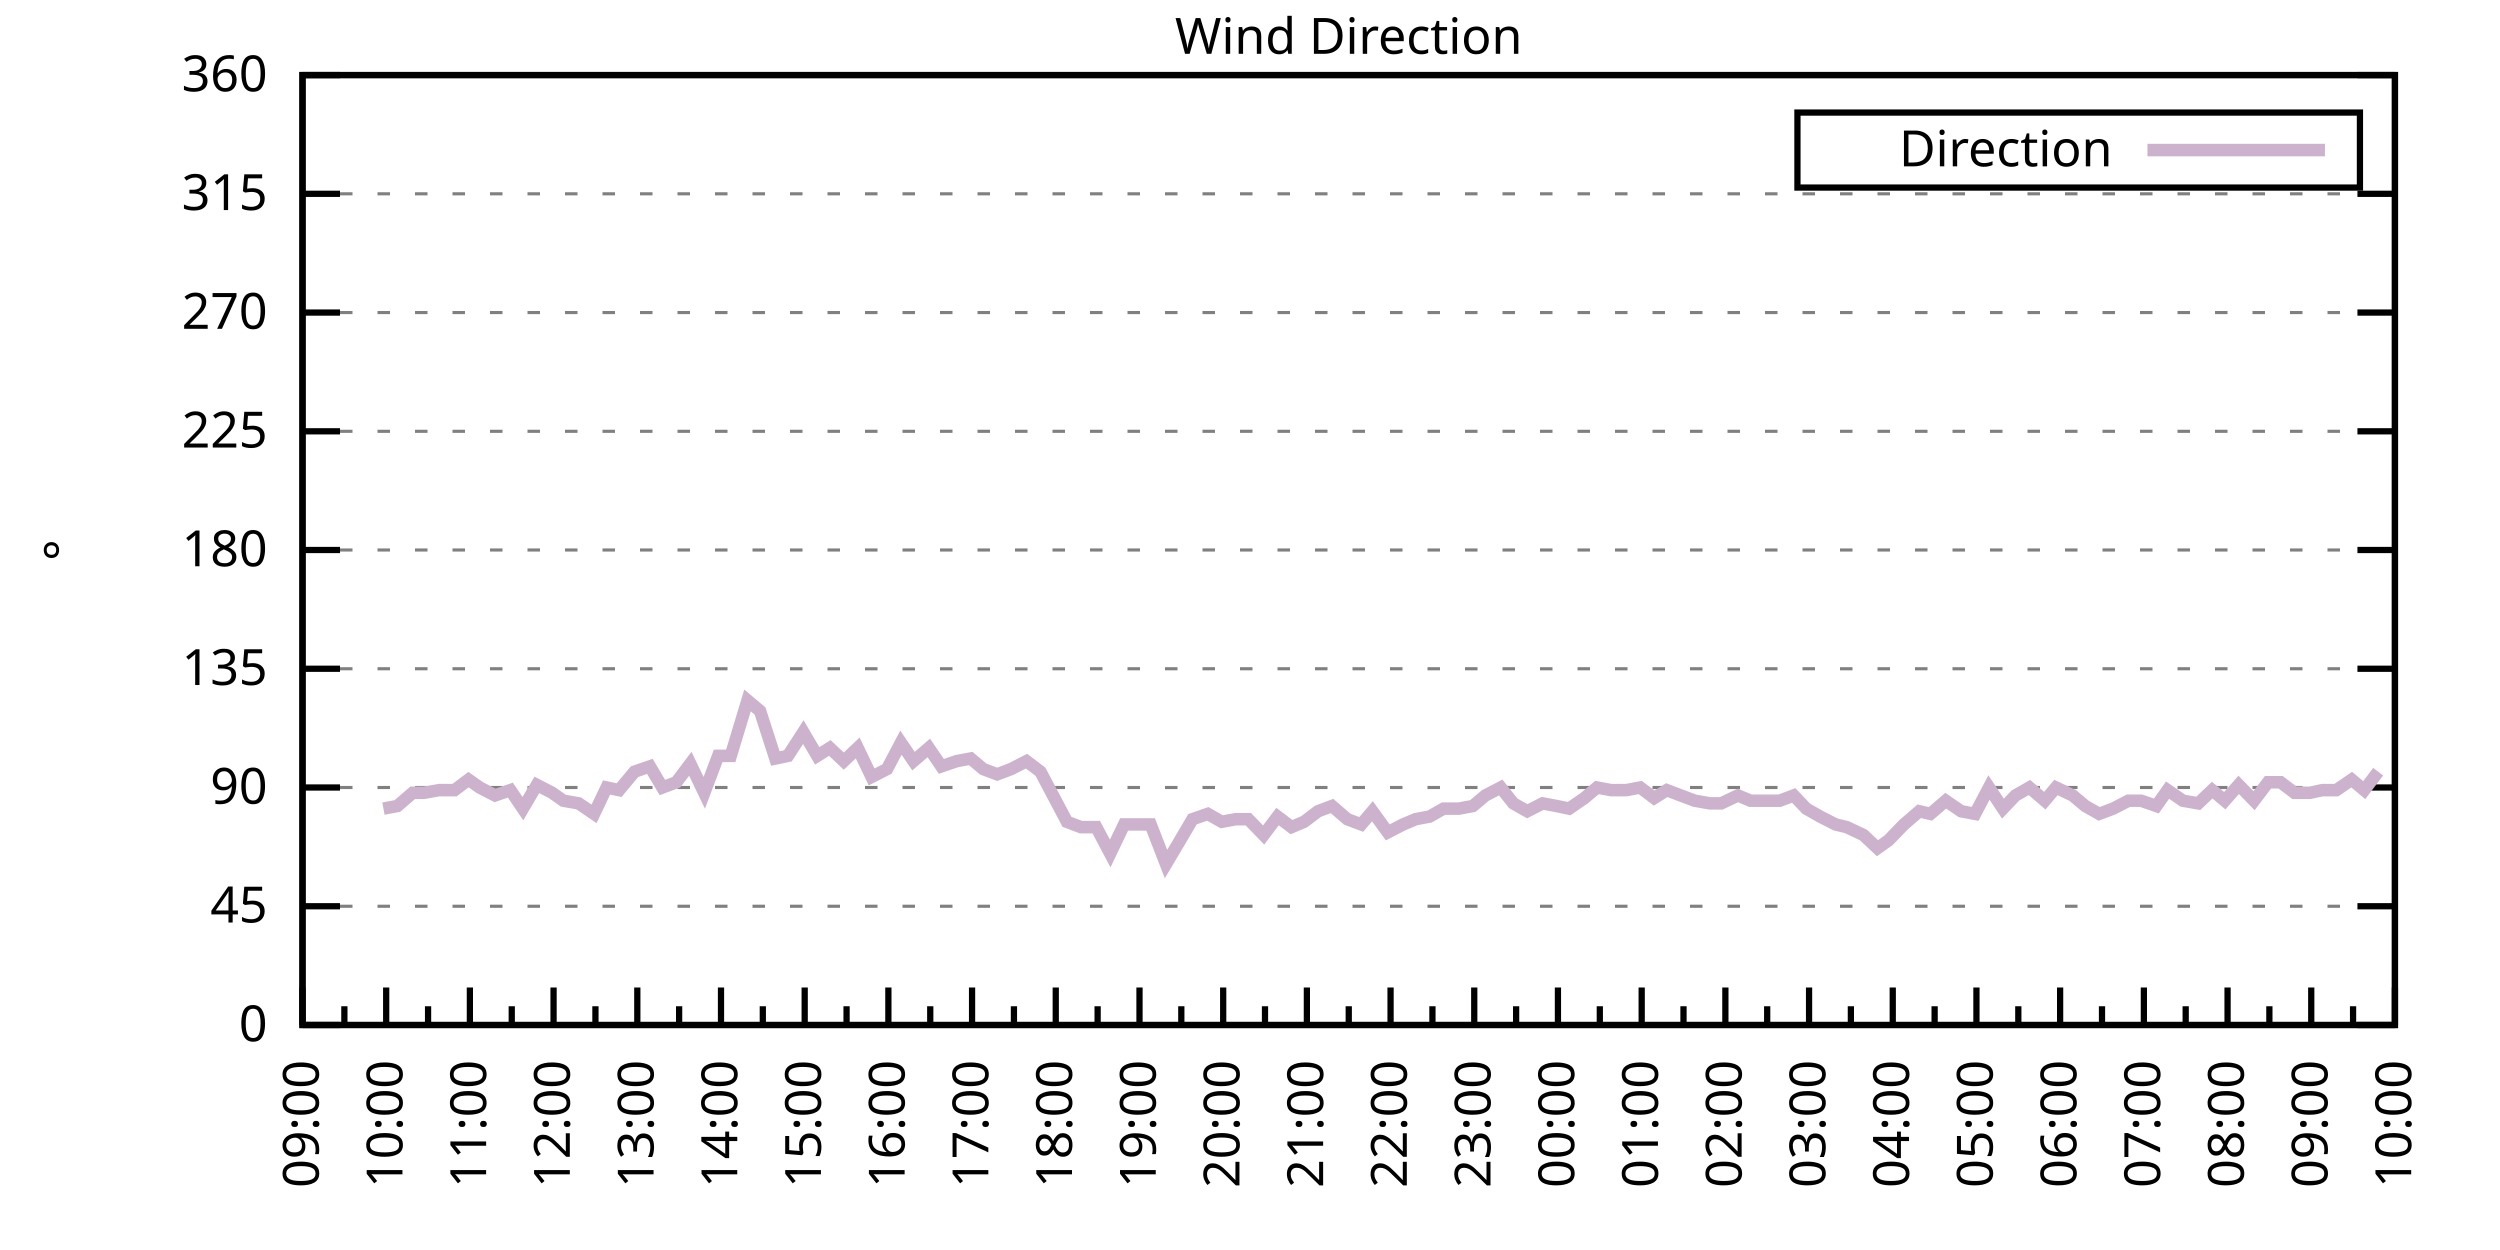
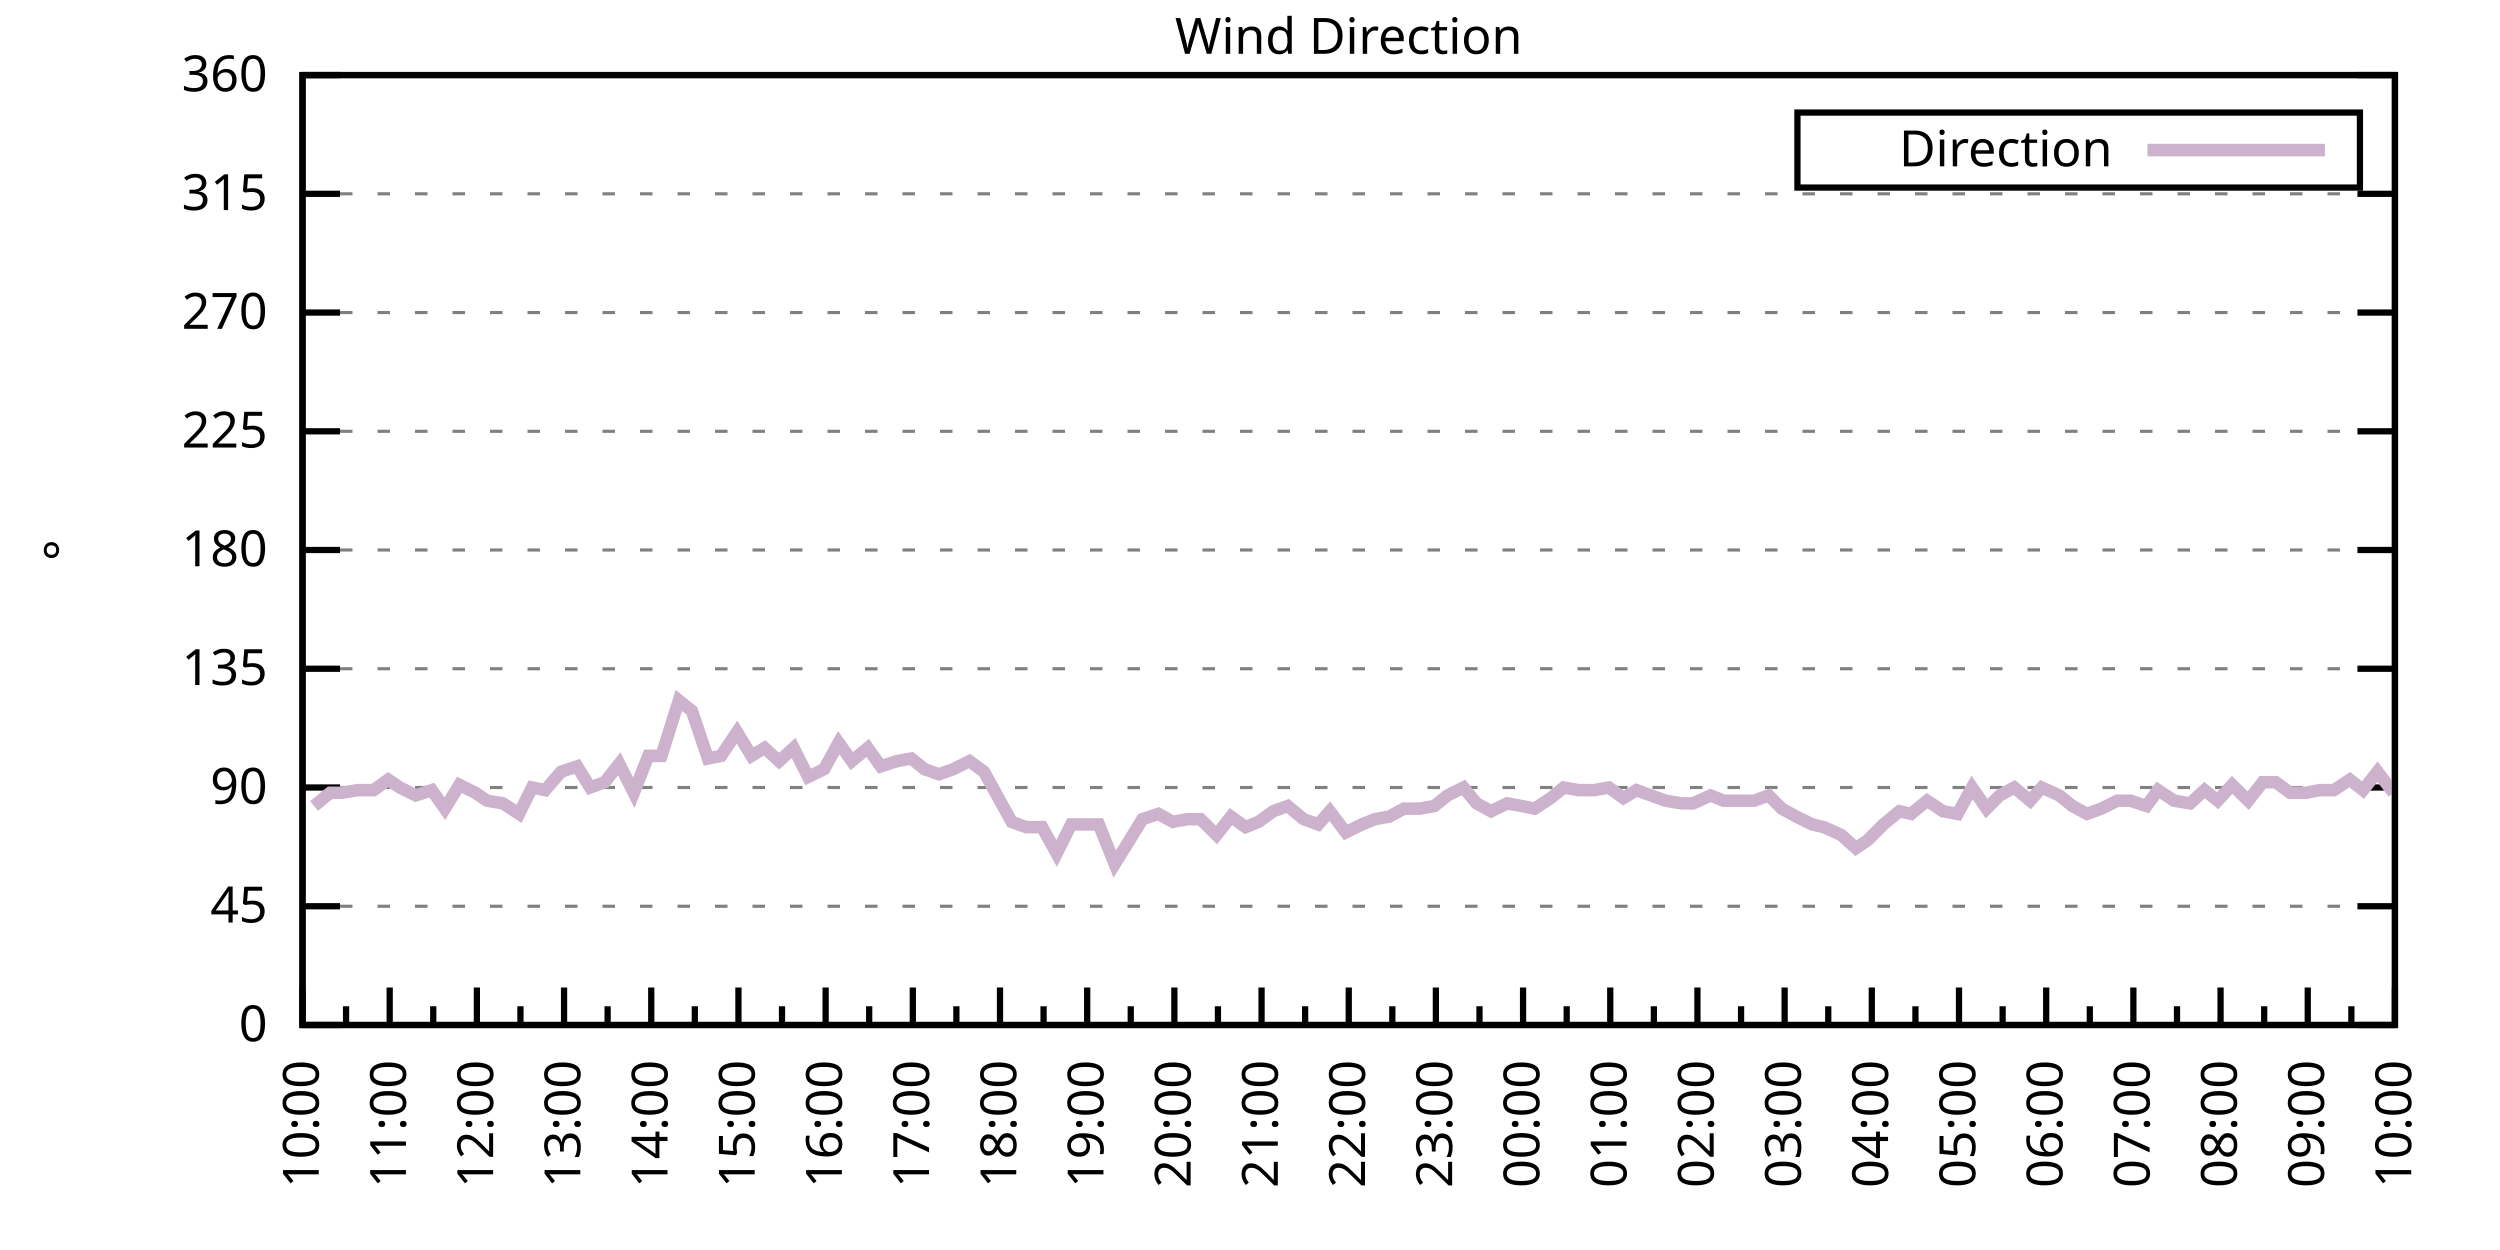
<svg xmlns="http://www.w3.org/2000/svg" xmlns:xlink="http://www.w3.org/1999/xlink" width="400" height="200" viewBox="0 0 400 200">
  <g id="gnuplot_canvas">
    <rect x="0" y="0" width="400" height="200" fill="none" />
    <defs>
      <circle id="gpDot" r="0.5" stroke-width="0.5" stroke="currentColor" />
      <path id="gpPt0" stroke-width="0.333" stroke="currentColor" d="M-1,0 h2 M0,-1 v2" />
      <path id="gpPt1" stroke-width="0.333" stroke="currentColor" d="M-1,-1 L1,1 M1,-1 L-1,1" />
      <path id="gpPt2" stroke-width="0.333" stroke="currentColor" d="M-1,0 L1,0 M0,-1 L0,1 M-1,-1 L1,1 M-1,1 L1,-1" />
      <rect id="gpPt3" stroke-width="0.333" stroke="currentColor" x="-1" y="-1" width="2" height="2" />
      <rect id="gpPt4" stroke-width="0.333" stroke="currentColor" fill="currentColor" x="-1" y="-1" width="2" height="2" />
      <circle id="gpPt5" stroke-width="0.333" stroke="currentColor" cx="0" cy="0" r="1" />
      <use xlink:href="#gpPt5" id="gpPt6" fill="currentColor" stroke="none" />
      <path id="gpPt7" stroke-width="0.333" stroke="currentColor" d="M0,-1.33 L-1.33,0.67 L1.33,0.67 z" />
      <use xlink:href="#gpPt7" id="gpPt8" fill="currentColor" stroke="none" />
      <use xlink:href="#gpPt7" id="gpPt9" stroke="currentColor" transform="rotate(180)" />
      <use xlink:href="#gpPt9" id="gpPt10" fill="currentColor" stroke="none" />
      <use xlink:href="#gpPt3" id="gpPt11" stroke="currentColor" transform="rotate(45)" />
      <use xlink:href="#gpPt11" id="gpPt12" fill="currentColor" stroke="none" />
      <path id="gpPt13" stroke-width="0.333" stroke="currentColor" d="M0,1.330 L1.265,0.411 L0.782,-1.067 L-0.782,-1.076 L-1.265,0.411 z" />
      <use xlink:href="#gpPt13" id="gpPt14" fill="currentColor" stroke="none" />
      <filter id="textbox" filterUnits="objectBoundingBox" x="0" y="0" height="1" width="1">
        <feFlood flood-color="white" flood-opacity="1" result="bgnd" />
        <feComposite in="SourceGraphic" in2="bgnd" operator="atop" />
      </filter>
      <filter id="greybox" filterUnits="objectBoundingBox" x="0" y="0" height="1" width="1">
        <feFlood flood-color="lightgrey" flood-opacity="1" result="grey" />
        <feComposite in="SourceGraphic" in2="grey" operator="atop" />
      </filter>
    </defs>
    <g fill="none" color="white" stroke="currentColor" stroke-width="1.00" stroke-linecap="butt" stroke-linejoin="miter">
</g>
    <g fill="none" color="black" stroke="currentColor" stroke-width="1.00" stroke-linecap="butt" stroke-linejoin="miter">
      <g stroke="none" shape-rendering="crispEdges">
        <polygon fill="rgb(255, 255, 255)" points="48.40,164.00 383.18,164.00 383.18,12.02 48.40,12.02 " />
      </g>
    </g>
    <g fill="none" color="black" stroke="currentColor" stroke-width="1.00" stroke-linecap="butt" stroke-linejoin="miter">
</g>
    <g fill="none" color="black" stroke="black" stroke-width="0.50" stroke-linecap="butt" stroke-linejoin="miter">
</g>
    <g fill="none" color="gray" stroke="currentColor" stroke-width="0.50" stroke-linecap="butt" stroke-linejoin="miter">
      <path stroke="gray" stroke-dasharray="2,4" class="gridline" d="M48.40,164.00 L383.19,164.00  " />
    </g>
    <g fill="none" color="gray" stroke="gray" stroke-width="1.00" stroke-linecap="butt" stroke-linejoin="miter">
</g>
    <g fill="none" color="black" stroke="currentColor" stroke-width="1.00" stroke-linecap="butt" stroke-linejoin="miter">
      <path stroke="black" d="M48.40,164.00 L54.40,164.00 M383.19,164.00 L377.19,164.00  " />
      <g transform="translate(42.80,166.60)" stroke="none" fill="black" font-family="Sans" font-size="8.00" text-anchor="end">
        <text>
          <tspan font-family="Sans"> 0</tspan>
        </text>
      </g>
    </g>
    <g fill="none" color="black" stroke="currentColor" stroke-width="1.00" stroke-linecap="butt" stroke-linejoin="miter">
</g>
    <g fill="none" color="black" stroke="black" stroke-width="0.50" stroke-linecap="butt" stroke-linejoin="miter">
</g>
    <g fill="none" color="gray" stroke="currentColor" stroke-width="0.50" stroke-linecap="butt" stroke-linejoin="miter">
      <path stroke="gray" stroke-dasharray="2,4" class="gridline" d="M48.40,145.00 L383.19,145.00  " />
    </g>
    <g fill="none" color="gray" stroke="gray" stroke-width="1.00" stroke-linecap="butt" stroke-linejoin="miter">
</g>
    <g fill="none" color="black" stroke="currentColor" stroke-width="1.00" stroke-linecap="butt" stroke-linejoin="miter">
      <path stroke="black" d="M48.40,145.00 L54.40,145.00 M383.19,145.00 L377.19,145.00  " />
      <g transform="translate(42.80,147.60)" stroke="none" fill="black" font-family="Sans" font-size="8.00" text-anchor="end">
        <text>
          <tspan font-family="Sans"> 45</tspan>
        </text>
      </g>
    </g>
    <g fill="none" color="black" stroke="currentColor" stroke-width="1.00" stroke-linecap="butt" stroke-linejoin="miter">
</g>
    <g fill="none" color="black" stroke="black" stroke-width="0.50" stroke-linecap="butt" stroke-linejoin="miter">
</g>
    <g fill="none" color="gray" stroke="currentColor" stroke-width="0.50" stroke-linecap="butt" stroke-linejoin="miter">
      <path stroke="gray" stroke-dasharray="2,4" class="gridline" d="M48.40,126.00 L383.19,126.00  " />
    </g>
    <g fill="none" color="gray" stroke="gray" stroke-width="1.00" stroke-linecap="butt" stroke-linejoin="miter">
</g>
    <g fill="none" color="black" stroke="currentColor" stroke-width="1.00" stroke-linecap="butt" stroke-linejoin="miter">
      <path stroke="black" d="M48.40,126.00 L54.40,126.00 M383.19,126.00 L377.19,126.00  " />
      <g transform="translate(42.80,128.60)" stroke="none" fill="black" font-family="Sans" font-size="8.00" text-anchor="end">
        <text>
          <tspan font-family="Sans"> 90</tspan>
        </text>
      </g>
    </g>
    <g fill="none" color="black" stroke="currentColor" stroke-width="1.00" stroke-linecap="butt" stroke-linejoin="miter">
</g>
    <g fill="none" color="black" stroke="black" stroke-width="0.50" stroke-linecap="butt" stroke-linejoin="miter">
</g>
    <g fill="none" color="gray" stroke="currentColor" stroke-width="0.50" stroke-linecap="butt" stroke-linejoin="miter">
      <path stroke="gray" stroke-dasharray="2,4" class="gridline" d="M48.40,107.00 L383.19,107.00  " />
    </g>
    <g fill="none" color="gray" stroke="gray" stroke-width="1.00" stroke-linecap="butt" stroke-linejoin="miter">
</g>
    <g fill="none" color="black" stroke="currentColor" stroke-width="1.00" stroke-linecap="butt" stroke-linejoin="miter">
      <path stroke="black" d="M48.40,107.00 L54.40,107.00 M383.19,107.00 L377.19,107.00  " />
      <g transform="translate(42.80,109.60)" stroke="none" fill="black" font-family="Sans" font-size="8.00" text-anchor="end">
        <text>
          <tspan font-family="Sans"> 135</tspan>
        </text>
      </g>
    </g>
    <g fill="none" color="black" stroke="currentColor" stroke-width="1.00" stroke-linecap="butt" stroke-linejoin="miter">
</g>
    <g fill="none" color="black" stroke="black" stroke-width="0.50" stroke-linecap="butt" stroke-linejoin="miter">
</g>
    <g fill="none" color="gray" stroke="currentColor" stroke-width="0.50" stroke-linecap="butt" stroke-linejoin="miter">
      <path stroke="gray" stroke-dasharray="2,4" class="gridline" d="M48.40,88.00 L383.19,88.00  " />
    </g>
    <g fill="none" color="gray" stroke="gray" stroke-width="1.00" stroke-linecap="butt" stroke-linejoin="miter">
</g>
    <g fill="none" color="black" stroke="currentColor" stroke-width="1.00" stroke-linecap="butt" stroke-linejoin="miter">
      <path stroke="black" d="M48.40,88.00 L54.40,88.00 M383.19,88.00 L377.19,88.00  " />
      <g transform="translate(42.80,90.60)" stroke="none" fill="black" font-family="Sans" font-size="8.00" text-anchor="end">
        <text>
          <tspan font-family="Sans"> 180</tspan>
        </text>
      </g>
    </g>
    <g fill="none" color="black" stroke="currentColor" stroke-width="1.00" stroke-linecap="butt" stroke-linejoin="miter">
</g>
    <g fill="none" color="black" stroke="black" stroke-width="0.50" stroke-linecap="butt" stroke-linejoin="miter">
</g>
    <g fill="none" color="gray" stroke="currentColor" stroke-width="0.50" stroke-linecap="butt" stroke-linejoin="miter">
      <path stroke="gray" stroke-dasharray="2,4" class="gridline" d="M48.40,69.01 L383.19,69.01  " />
    </g>
    <g fill="none" color="gray" stroke="gray" stroke-width="1.00" stroke-linecap="butt" stroke-linejoin="miter">
</g>
    <g fill="none" color="black" stroke="currentColor" stroke-width="1.00" stroke-linecap="butt" stroke-linejoin="miter">
      <path stroke="black" d="M48.40,69.01 L54.40,69.01 M383.19,69.01 L377.19,69.01  " />
      <g transform="translate(42.80,71.61)" stroke="none" fill="black" font-family="Sans" font-size="8.00" text-anchor="end">
        <text>
          <tspan font-family="Sans"> 225</tspan>
        </text>
      </g>
    </g>
    <g fill="none" color="black" stroke="currentColor" stroke-width="1.00" stroke-linecap="butt" stroke-linejoin="miter">
</g>
    <g fill="none" color="black" stroke="black" stroke-width="0.50" stroke-linecap="butt" stroke-linejoin="miter">
</g>
    <g fill="none" color="gray" stroke="currentColor" stroke-width="0.50" stroke-linecap="butt" stroke-linejoin="miter">
      <path stroke="gray" stroke-dasharray="2,4" class="gridline" d="M48.40,50.01 L383.19,50.01  " />
    </g>
    <g fill="none" color="gray" stroke="gray" stroke-width="1.00" stroke-linecap="butt" stroke-linejoin="miter">
</g>
    <g fill="none" color="black" stroke="currentColor" stroke-width="1.00" stroke-linecap="butt" stroke-linejoin="miter">
      <path stroke="black" d="M48.40,50.01 L54.40,50.01 M383.19,50.01 L377.19,50.01  " />
      <g transform="translate(42.80,52.61)" stroke="none" fill="black" font-family="Sans" font-size="8.00" text-anchor="end">
        <text>
          <tspan font-family="Sans"> 270</tspan>
        </text>
      </g>
    </g>
    <g fill="none" color="black" stroke="currentColor" stroke-width="1.00" stroke-linecap="butt" stroke-linejoin="miter">
</g>
    <g fill="none" color="black" stroke="black" stroke-width="0.50" stroke-linecap="butt" stroke-linejoin="miter">
</g>
    <g fill="none" color="gray" stroke="currentColor" stroke-width="0.50" stroke-linecap="butt" stroke-linejoin="miter">
      <path stroke="gray" stroke-dasharray="2,4" class="gridline" d="M48.40,31.01 L383.19,31.01  " />
    </g>
    <g fill="none" color="gray" stroke="gray" stroke-width="1.00" stroke-linecap="butt" stroke-linejoin="miter">
</g>
    <g fill="none" color="black" stroke="currentColor" stroke-width="1.00" stroke-linecap="butt" stroke-linejoin="miter">
      <path stroke="black" d="M48.40,31.01 L54.40,31.01 M383.19,31.01 L377.19,31.01  " />
      <g transform="translate(42.80,33.61)" stroke="none" fill="black" font-family="Sans" font-size="8.00" text-anchor="end">
        <text>
          <tspan font-family="Sans"> 315</tspan>
        </text>
      </g>
    </g>
    <g fill="none" color="black" stroke="currentColor" stroke-width="1.00" stroke-linecap="butt" stroke-linejoin="miter">
</g>
    <g fill="none" color="black" stroke="black" stroke-width="0.50" stroke-linecap="butt" stroke-linejoin="miter">
</g>
    <g fill="none" color="gray" stroke="currentColor" stroke-width="0.50" stroke-linecap="butt" stroke-linejoin="miter">
      <path stroke="gray" stroke-dasharray="2,4" class="gridline" d="M48.40,12.01 L383.19,12.01  " />
    </g>
    <g fill="none" color="gray" stroke="gray" stroke-width="1.00" stroke-linecap="butt" stroke-linejoin="miter">
</g>
    <g fill="none" color="black" stroke="currentColor" stroke-width="1.00" stroke-linecap="butt" stroke-linejoin="miter">
      <path stroke="black" d="M48.40,12.01 L54.40,12.01 M383.19,12.01 L377.19,12.01  " />
      <g transform="translate(42.80,14.61)" stroke="none" fill="black" font-family="Sans" font-size="8.00" text-anchor="end">
        <text>
          <tspan font-family="Sans"> 360</tspan>
        </text>
      </g>
    </g>
    <g fill="none" color="black" stroke="currentColor" stroke-width="1.00" stroke-linecap="butt" stroke-linejoin="miter">
      <path stroke="black" d="M48.40,164.00 L48.40,158.00  " />
      <g transform="translate(51.00,169.60) rotate(270)" stroke="none" fill="black" font-family="Sans" font-size="8.00" text-anchor="end">
        <text>
+           <tspan font-family="Sans">10:00</tspan>
+         </text>
+       </g>
+     </g>
+     <g fill="none" color="black" stroke="currentColor" stroke-width="1.00" stroke-linecap="butt" stroke-linejoin="miter">
+       <path stroke="black" d="M55.37,164.00 L55.37,161.00 M62.35,164.00 L62.35,158.00  " />
+       <g transform="translate(64.95,169.60) rotate(270)" stroke="none" fill="black" font-family="Sans" font-size="8.00" text-anchor="end">
+         <text>
+           <tspan font-family="Sans">11:00</tspan>
+         </text>
+       </g>
+     </g>
+     <g fill="none" color="black" stroke="currentColor" stroke-width="1.00" stroke-linecap="butt" stroke-linejoin="miter">
+       <path stroke="black" d="M69.32,164.00 L69.32,161.00 M76.30,164.00 L76.30,158.00  " />
+       <g transform="translate(78.90,169.60) rotate(270)" stroke="none" fill="black" font-family="Sans" font-size="8.00" text-anchor="end">
+         <text>
+           <tspan font-family="Sans">12:00</tspan>
+         </text>
+       </g>
+     </g>
+     <g fill="none" color="black" stroke="currentColor" stroke-width="1.00" stroke-linecap="butt" stroke-linejoin="miter">
+       <path stroke="black" d="M83.27,164.00 L83.27,161.00 M90.25,164.00 L90.25,158.00  " />
+       <g transform="translate(92.85,169.60) rotate(270)" stroke="none" fill="black" font-family="Sans" font-size="8.00" text-anchor="end">
+         <text>
+           <tspan font-family="Sans">13:00</tspan>
+         </text>
+       </g>
+     </g>
+     <g fill="none" color="black" stroke="currentColor" stroke-width="1.00" stroke-linecap="butt" stroke-linejoin="miter">
+       <path stroke="black" d="M97.22,164.00 L97.22,161.00 M104.20,164.00 L104.20,158.00  " />
+       <g transform="translate(106.80,169.60) rotate(270)" stroke="none" fill="black" font-family="Sans" font-size="8.00" text-anchor="end">
+         <text>
+           <tspan font-family="Sans">14:00</tspan>
+         </text>
+       </g>
+     </g>
+     <g fill="none" color="black" stroke="currentColor" stroke-width="1.00" stroke-linecap="butt" stroke-linejoin="miter">
+       <path stroke="black" d="M111.17,164.00 L111.17,161.00 M118.15,164.00 L118.15,158.00  " />
+       <g transform="translate(120.75,169.60) rotate(270)" stroke="none" fill="black" font-family="Sans" font-size="8.00" text-anchor="end">
+         <text>
+           <tspan font-family="Sans">15:00</tspan>
+         </text>
+       </g>
+     </g>
+     <g fill="none" color="black" stroke="currentColor" stroke-width="1.00" stroke-linecap="butt" stroke-linejoin="miter">
+       <path stroke="black" d="M125.12,164.00 L125.12,161.00 M132.10,164.00 L132.10,158.00  " />
+       <g transform="translate(134.70,169.60) rotate(270)" stroke="none" fill="black" font-family="Sans" font-size="8.00" text-anchor="end">
+         <text>
+           <tspan font-family="Sans">16:00</tspan>
+         </text>
+       </g>
+     </g>
+     <g fill="none" color="black" stroke="currentColor" stroke-width="1.00" stroke-linecap="butt" stroke-linejoin="miter">
+       <path stroke="black" d="M139.07,164.00 L139.07,161.00 M146.05,164.00 L146.05,158.00  " />
+       <g transform="translate(148.65,169.60) rotate(270)" stroke="none" fill="black" font-family="Sans" font-size="8.00" text-anchor="end">
+         <text>
+           <tspan font-family="Sans">17:00</tspan>
+         </text>
+       </g>
+     </g>
+     <g fill="none" color="black" stroke="currentColor" stroke-width="1.00" stroke-linecap="butt" stroke-linejoin="miter">
+       <path stroke="black" d="M153.02,164.00 L153.02,161.00 M160.00,164.00 L160.00,158.00  " />
+       <g transform="translate(162.60,169.60) rotate(270)" stroke="none" fill="black" font-family="Sans" font-size="8.00" text-anchor="end">
+         <text>
+           <tspan font-family="Sans">18:00</tspan>
+         </text>
+       </g>
+     </g>
+     <g fill="none" color="black" stroke="currentColor" stroke-width="1.00" stroke-linecap="butt" stroke-linejoin="miter">
+       <path stroke="black" d="M166.97,164.00 L166.97,161.00 M173.95,164.00 L173.95,158.00  " />
+       <g transform="translate(176.55,169.60) rotate(270)" stroke="none" fill="black" font-family="Sans" font-size="8.00" text-anchor="end">
+         <text>
+           <tspan font-family="Sans">19:00</tspan>
+         </text>
+       </g>
+     </g>
+     <g fill="none" color="black" stroke="currentColor" stroke-width="1.00" stroke-linecap="butt" stroke-linejoin="miter">
+       <path stroke="black" d="M180.92,164.00 L180.92,161.00 M187.90,164.00 L187.90,158.00  " />
+       <g transform="translate(190.50,169.60) rotate(270)" stroke="none" fill="black" font-family="Sans" font-size="8.00" text-anchor="end">
+         <text>
+           <tspan font-family="Sans">20:00</tspan>
+         </text>
+       </g>
+     </g>
+     <g fill="none" color="black" stroke="currentColor" stroke-width="1.00" stroke-linecap="butt" stroke-linejoin="miter">
+       <path stroke="black" d="M194.87,164.00 L194.87,161.00 M201.85,164.00 L201.85,158.00  " />
+       <g transform="translate(204.45,169.60) rotate(270)" stroke="none" fill="black" font-family="Sans" font-size="8.00" text-anchor="end">
+         <text>
+           <tspan font-family="Sans">21:00</tspan>
+         </text>
+       </g>
+     </g>
+     <g fill="none" color="black" stroke="currentColor" stroke-width="1.00" stroke-linecap="butt" stroke-linejoin="miter">
+       <path stroke="black" d="M208.82,164.00 L208.82,161.00 M215.80,164.00 L215.80,158.00  " />
+       <g transform="translate(218.40,169.60) rotate(270)" stroke="none" fill="black" font-family="Sans" font-size="8.00" text-anchor="end">
+         <text>
+           <tspan font-family="Sans">22:00</tspan>
+         </text>
+       </g>
+     </g>
+     <g fill="none" color="black" stroke="currentColor" stroke-width="1.00" stroke-linecap="butt" stroke-linejoin="miter">
+       <path stroke="black" d="M222.77,164.00 L222.77,161.00 M229.74,164.00 L229.74,158.00  " />
+       <g transform="translate(232.34,169.60) rotate(270)" stroke="none" fill="black" font-family="Sans" font-size="8.00" text-anchor="end">
+         <text>
+           <tspan font-family="Sans">23:00</tspan>
+         </text>
+       </g>
+     </g>
+     <g fill="none" color="black" stroke="currentColor" stroke-width="1.00" stroke-linecap="butt" stroke-linejoin="miter">
+       <path stroke="black" d="M236.72,164.00 L236.72,161.00 M243.69,164.00 L243.69,158.00  " />
+       <g transform="translate(246.29,169.60) rotate(270)" stroke="none" fill="black" font-family="Sans" font-size="8.00" text-anchor="end">
+         <text>
+           <tspan font-family="Sans">00:00</tspan>
+         </text>
+       </g>
+     </g>
+     <g fill="none" color="black" stroke="currentColor" stroke-width="1.00" stroke-linecap="butt" stroke-linejoin="miter">
+       <path stroke="black" d="M250.67,164.00 L250.67,161.00 M257.64,164.00 L257.64,158.00  " />
+       <g transform="translate(260.24,169.60) rotate(270)" stroke="none" fill="black" font-family="Sans" font-size="8.00" text-anchor="end">
+         <text>
+           <tspan font-family="Sans">01:00</tspan>
+         </text>
+       </g>
+     </g>
+     <g fill="none" color="black" stroke="currentColor" stroke-width="1.00" stroke-linecap="butt" stroke-linejoin="miter">
+       <path stroke="black" d="M264.62,164.00 L264.62,161.00 M271.59,164.00 L271.59,158.00  " />
+       <g transform="translate(274.19,169.60) rotate(270)" stroke="none" fill="black" font-family="Sans" font-size="8.00" text-anchor="end">
+         <text>
+           <tspan font-family="Sans">02:00</tspan>
+         </text>
+       </g>
+     </g>
+     <g fill="none" color="black" stroke="currentColor" stroke-width="1.00" stroke-linecap="butt" stroke-linejoin="miter">
+       <path stroke="black" d="M278.57,164.00 L278.57,161.00 M285.54,164.00 L285.54,158.00  " />
+       <g transform="translate(288.14,169.60) rotate(270)" stroke="none" fill="black" font-family="Sans" font-size="8.00" text-anchor="end">
+         <text>
+           <tspan font-family="Sans">03:00</tspan>
+         </text>
+       </g>
+     </g>
+     <g fill="none" color="black" stroke="currentColor" stroke-width="1.00" stroke-linecap="butt" stroke-linejoin="miter">
+       <path stroke="black" d="M292.52,164.00 L292.52,161.00 M299.49,164.00 L299.49,158.00  " />
+       <g transform="translate(302.09,169.60) rotate(270)" stroke="none" fill="black" font-family="Sans" font-size="8.00" text-anchor="end">
+         <text>
+           <tspan font-family="Sans">04:00</tspan>
+         </text>
+       </g>
+     </g>
+     <g fill="none" color="black" stroke="currentColor" stroke-width="1.00" stroke-linecap="butt" stroke-linejoin="miter">
+       <path stroke="black" d="M306.47,164.00 L306.47,161.00 M313.44,164.00 L313.44,158.00  " />
+       <g transform="translate(316.04,169.60) rotate(270)" stroke="none" fill="black" font-family="Sans" font-size="8.00" text-anchor="end">
+         <text>
+           <tspan font-family="Sans">05:00</tspan>
+         </text>
+       </g>
+     </g>
+     <g fill="none" color="black" stroke="currentColor" stroke-width="1.00" stroke-linecap="butt" stroke-linejoin="miter">
+       <path stroke="black" d="M320.42,164.00 L320.42,161.00 M327.39,164.00 L327.39,158.00  " />
+       <g transform="translate(329.99,169.60) rotate(270)" stroke="none" fill="black" font-family="Sans" font-size="8.00" text-anchor="end">
+         <text>
+           <tspan font-family="Sans">06:00</tspan>
+         </text>
+       </g>
+     </g>
+     <g fill="none" color="black" stroke="currentColor" stroke-width="1.00" stroke-linecap="butt" stroke-linejoin="miter">
+       <path stroke="black" d="M334.37,164.00 L334.37,161.00 M341.34,164.00 L341.34,158.00  " />
+       <g transform="translate(343.94,169.60) rotate(270)" stroke="none" fill="black" font-family="Sans" font-size="8.00" text-anchor="end">
+         <text>
+           <tspan font-family="Sans">07:00</tspan>
+         </text>
+       </g>
+     </g>
+     <g fill="none" color="black" stroke="currentColor" stroke-width="1.00" stroke-linecap="butt" stroke-linejoin="miter">
+       <path stroke="black" d="M348.32,164.00 L348.32,161.00 M355.29,164.00 L355.29,158.00  " />
+       <g transform="translate(357.89,169.60) rotate(270)" stroke="none" fill="black" font-family="Sans" font-size="8.00" text-anchor="end">
+         <text>
+           <tspan font-family="Sans">08:00</tspan>
+         </text>
+       </g>
+     </g>
+     <g fill="none" color="black" stroke="currentColor" stroke-width="1.00" stroke-linecap="butt" stroke-linejoin="miter">
+       <path stroke="black" d="M362.27,164.00 L362.27,161.00 M369.24,164.00 L369.24,158.00  " />
+       <g transform="translate(371.84,169.60) rotate(270)" stroke="none" fill="black" font-family="Sans" font-size="8.00" text-anchor="end">
+         <text>
          <tspan font-family="Sans">09:00</tspan>
        </text>
      </g>
    </g>
    <g fill="none" color="black" stroke="currentColor" stroke-width="1.00" stroke-linecap="butt" stroke-linejoin="miter">
-       <path stroke="black" d="M55.10,164.00 L55.10,161.00 M61.79,164.00 L61.79,158.00  " />
-       <g transform="translate(64.39,169.60) rotate(270)" stroke="none" fill="black" font-family="Sans" font-size="8.00" text-anchor="end">
-         <text>
-           <tspan font-family="Sans">10:00</tspan>
-         </text>
-       </g>
-     </g>
-     <g fill="none" color="black" stroke="currentColor" stroke-width="1.00" stroke-linecap="butt" stroke-linejoin="miter">
-       <path stroke="black" d="M68.49,164.00 L68.49,161.00 M75.18,164.00 L75.18,158.00  " />
-       <g transform="translate(77.78,169.60) rotate(270)" stroke="none" fill="black" font-family="Sans" font-size="8.00" text-anchor="end">
-         <text>
-           <tspan font-family="Sans">11:00</tspan>
-         </text>
-       </g>
-     </g>
-     <g fill="none" color="black" stroke="currentColor" stroke-width="1.00" stroke-linecap="butt" stroke-linejoin="miter">
-       <path stroke="black" d="M81.88,164.00 L81.88,161.00 M88.57,164.00 L88.57,158.00  " />
-       <g transform="translate(91.17,169.60) rotate(270)" stroke="none" fill="black" font-family="Sans" font-size="8.00" text-anchor="end">
-         <text>
-           <tspan font-family="Sans">12:00</tspan>
-         </text>
-       </g>
-     </g>
-     <g fill="none" color="black" stroke="currentColor" stroke-width="1.00" stroke-linecap="butt" stroke-linejoin="miter">
-       <path stroke="black" d="M95.27,164.00 L95.27,161.00 M101.97,164.00 L101.97,158.00  " />
-       <g transform="translate(104.57,169.60) rotate(270)" stroke="none" fill="black" font-family="Sans" font-size="8.00" text-anchor="end">
-         <text>
-           <tspan font-family="Sans">13:00</tspan>
-         </text>
-       </g>
-     </g>
-     <g fill="none" color="black" stroke="currentColor" stroke-width="1.00" stroke-linecap="butt" stroke-linejoin="miter">
-       <path stroke="black" d="M108.66,164.00 L108.66,161.00 M115.36,164.00 L115.36,158.00  " />
-       <g transform="translate(117.96,169.60) rotate(270)" stroke="none" fill="black" font-family="Sans" font-size="8.00" text-anchor="end">
-         <text>
-           <tspan font-family="Sans">14:00</tspan>
-         </text>
-       </g>
-     </g>
-     <g fill="none" color="black" stroke="currentColor" stroke-width="1.00" stroke-linecap="butt" stroke-linejoin="miter">
-       <path stroke="black" d="M122.05,164.00 L122.05,161.00 M128.75,164.00 L128.75,158.00  " />
-       <g transform="translate(131.35,169.60) rotate(270)" stroke="none" fill="black" font-family="Sans" font-size="8.00" text-anchor="end">
-         <text>
-           <tspan font-family="Sans">15:00</tspan>
-         </text>
-       </g>
-     </g>
-     <g fill="none" color="black" stroke="currentColor" stroke-width="1.00" stroke-linecap="butt" stroke-linejoin="miter">
-       <path stroke="black" d="M135.45,164.00 L135.45,161.00 M142.14,164.00 L142.14,158.00  " />
-       <g transform="translate(144.74,169.60) rotate(270)" stroke="none" fill="black" font-family="Sans" font-size="8.00" text-anchor="end">
-         <text>
-           <tspan font-family="Sans">16:00</tspan>
-         </text>
-       </g>
-     </g>
-     <g fill="none" color="black" stroke="currentColor" stroke-width="1.00" stroke-linecap="butt" stroke-linejoin="miter">
-       <path stroke="black" d="M148.84,164.00 L148.84,161.00 M155.53,164.00 L155.53,158.00  " />
-       <g transform="translate(158.13,169.60) rotate(270)" stroke="none" fill="black" font-family="Sans" font-size="8.00" text-anchor="end">
-         <text>
-           <tspan font-family="Sans">17:00</tspan>
-         </text>
-       </g>
-     </g>
-     <g fill="none" color="black" stroke="currentColor" stroke-width="1.00" stroke-linecap="butt" stroke-linejoin="miter">
-       <path stroke="black" d="M162.23,164.00 L162.23,161.00 M168.92,164.00 L168.92,158.00  " />
-       <g transform="translate(171.52,169.60) rotate(270)" stroke="none" fill="black" font-family="Sans" font-size="8.00" text-anchor="end">
-         <text>
-           <tspan font-family="Sans">18:00</tspan>
-         </text>
-       </g>
-     </g>
-     <g fill="none" color="black" stroke="currentColor" stroke-width="1.00" stroke-linecap="butt" stroke-linejoin="miter">
-       <path stroke="black" d="M175.62,164.00 L175.62,161.00 M182.32,164.00 L182.32,158.00  " />
-       <g transform="translate(184.92,169.60) rotate(270)" stroke="none" fill="black" font-family="Sans" font-size="8.00" text-anchor="end">
-         <text>
-           <tspan font-family="Sans">19:00</tspan>
-         </text>
-       </g>
-     </g>
-     <g fill="none" color="black" stroke="currentColor" stroke-width="1.00" stroke-linecap="butt" stroke-linejoin="miter">
-       <path stroke="black" d="M189.01,164.00 L189.01,161.00 M195.71,164.00 L195.71,158.00  " />
-       <g transform="translate(198.31,169.60) rotate(270)" stroke="none" fill="black" font-family="Sans" font-size="8.00" text-anchor="end">
-         <text>
-           <tspan font-family="Sans">20:00</tspan>
-         </text>
-       </g>
-     </g>
-     <g fill="none" color="black" stroke="currentColor" stroke-width="1.00" stroke-linecap="butt" stroke-linejoin="miter">
-       <path stroke="black" d="M202.40,164.00 L202.40,161.00 M209.10,164.00 L209.10,158.00  " />
-       <g transform="translate(211.70,169.60) rotate(270)" stroke="none" fill="black" font-family="Sans" font-size="8.00" text-anchor="end">
-         <text>
-           <tspan font-family="Sans">21:00</tspan>
-         </text>
-       </g>
-     </g>
-     <g fill="none" color="black" stroke="currentColor" stroke-width="1.00" stroke-linecap="butt" stroke-linejoin="miter">
-       <path stroke="black" d="M215.80,164.00 L215.80,161.00 M222.49,164.00 L222.49,158.00  " />
-       <g transform="translate(225.09,169.60) rotate(270)" stroke="none" fill="black" font-family="Sans" font-size="8.00" text-anchor="end">
-         <text>
-           <tspan font-family="Sans">22:00</tspan>
-         </text>
-       </g>
-     </g>
-     <g fill="none" color="black" stroke="currentColor" stroke-width="1.00" stroke-linecap="butt" stroke-linejoin="miter">
-       <path stroke="black" d="M229.19,164.00 L229.19,161.00 M235.88,164.00 L235.88,158.00  " />
-       <g transform="translate(238.48,169.60) rotate(270)" stroke="none" fill="black" font-family="Sans" font-size="8.00" text-anchor="end">
-         <text>
-           <tspan font-family="Sans">23:00</tspan>
-         </text>
-       </g>
-     </g>
-     <g fill="none" color="black" stroke="currentColor" stroke-width="1.00" stroke-linecap="butt" stroke-linejoin="miter">
-       <path stroke="black" d="M242.58,164.00 L242.58,161.00 M249.27,164.00 L249.27,158.00  " />
-       <g transform="translate(251.87,169.60) rotate(270)" stroke="none" fill="black" font-family="Sans" font-size="8.00" text-anchor="end">
-         <text>
-           <tspan font-family="Sans">00:00</tspan>
-         </text>
-       </g>
-     </g>
-     <g fill="none" color="black" stroke="currentColor" stroke-width="1.00" stroke-linecap="butt" stroke-linejoin="miter">
-       <path stroke="black" d="M255.97,164.00 L255.97,161.00 M262.67,164.00 L262.67,158.00  " />
-       <g transform="translate(265.27,169.60) rotate(270)" stroke="none" fill="black" font-family="Sans" font-size="8.00" text-anchor="end">
-         <text>
-           <tspan font-family="Sans">01:00</tspan>
-         </text>
-       </g>
-     </g>
-     <g fill="none" color="black" stroke="currentColor" stroke-width="1.00" stroke-linecap="butt" stroke-linejoin="miter">
-       <path stroke="black" d="M269.36,164.00 L269.36,161.00 M276.06,164.00 L276.06,158.00  " />
-       <g transform="translate(278.66,169.60) rotate(270)" stroke="none" fill="black" font-family="Sans" font-size="8.00" text-anchor="end">
-         <text>
-           <tspan font-family="Sans">02:00</tspan>
-         </text>
-       </g>
-     </g>
-     <g fill="none" color="black" stroke="currentColor" stroke-width="1.00" stroke-linecap="butt" stroke-linejoin="miter">
-       <path stroke="black" d="M282.75,164.00 L282.75,161.00 M289.45,164.00 L289.45,158.00  " />
-       <g transform="translate(292.05,169.60) rotate(270)" stroke="none" fill="black" font-family="Sans" font-size="8.00" text-anchor="end">
-         <text>
-           <tspan font-family="Sans">03:00</tspan>
-         </text>
-       </g>
-     </g>
-     <g fill="none" color="black" stroke="currentColor" stroke-width="1.00" stroke-linecap="butt" stroke-linejoin="miter">
-       <path stroke="black" d="M296.14,164.00 L296.14,161.00 M302.84,164.00 L302.84,158.00  " />
-       <g transform="translate(305.44,169.60) rotate(270)" stroke="none" fill="black" font-family="Sans" font-size="8.00" text-anchor="end">
-         <text>
-           <tspan font-family="Sans">04:00</tspan>
-         </text>
-       </g>
-     </g>
-     <g fill="none" color="black" stroke="currentColor" stroke-width="1.00" stroke-linecap="butt" stroke-linejoin="miter">
-       <path stroke="black" d="M309.54,164.00 L309.54,161.00 M316.23,164.00 L316.23,158.00  " />
-       <g transform="translate(318.83,169.60) rotate(270)" stroke="none" fill="black" font-family="Sans" font-size="8.00" text-anchor="end">
-         <text>
-           <tspan font-family="Sans">05:00</tspan>
-         </text>
-       </g>
-     </g>
-     <g fill="none" color="black" stroke="currentColor" stroke-width="1.00" stroke-linecap="butt" stroke-linejoin="miter">
-       <path stroke="black" d="M322.93,164.00 L322.93,161.00 M329.62,164.00 L329.62,158.00  " />
-       <g transform="translate(332.22,169.60) rotate(270)" stroke="none" fill="black" font-family="Sans" font-size="8.00" text-anchor="end">
-         <text>
-           <tspan font-family="Sans">06:00</tspan>
-         </text>
-       </g>
-     </g>
-     <g fill="none" color="black" stroke="currentColor" stroke-width="1.00" stroke-linecap="butt" stroke-linejoin="miter">
-       <path stroke="black" d="M336.32,164.00 L336.32,161.00 M343.02,164.00 L343.02,158.00  " />
-       <g transform="translate(345.62,169.60) rotate(270)" stroke="none" fill="black" font-family="Sans" font-size="8.00" text-anchor="end">
-         <text>
-           <tspan font-family="Sans">07:00</tspan>
-         </text>
-       </g>
-     </g>
-     <g fill="none" color="black" stroke="currentColor" stroke-width="1.00" stroke-linecap="butt" stroke-linejoin="miter">
-       <path stroke="black" d="M349.71,164.00 L349.71,161.00 M356.41,164.00 L356.41,158.00  " />
-       <g transform="translate(359.01,169.60) rotate(270)" stroke="none" fill="black" font-family="Sans" font-size="8.00" text-anchor="end">
-         <text>
-           <tspan font-family="Sans">08:00</tspan>
-         </text>
-       </g>
-     </g>
-     <g fill="none" color="black" stroke="currentColor" stroke-width="1.00" stroke-linecap="butt" stroke-linejoin="miter">
-       <path stroke="black" d="M363.10,164.00 L363.10,161.00 M369.80,164.00 L369.80,158.00  " />
-       <g transform="translate(372.40,169.60) rotate(270)" stroke="none" fill="black" font-family="Sans" font-size="8.00" text-anchor="end">
-         <text>
-           <tspan font-family="Sans">09:00</tspan>
-         </text>
-       </g>
-     </g>
-     <g fill="none" color="black" stroke="currentColor" stroke-width="1.00" stroke-linecap="butt" stroke-linejoin="miter">
-       <path stroke="black" d="M376.49,164.00 L376.49,161.00 M383.19,164.00 L383.19,158.00  " />
+       <path stroke="black" d="M376.22,164.00 L376.22,161.00 M383.19,164.00 L383.19,158.00  " />
      <g transform="translate(385.79,169.60) rotate(270)" stroke="none" fill="black" font-family="Sans" font-size="8.00" text-anchor="end">
        <text>
          <tspan font-family="Sans">10:00</tspan>
        </text>
      </g>
    </g>
    <g fill="none" color="black" stroke="currentColor" stroke-width="1.00" stroke-linecap="butt" stroke-linejoin="miter">
</g>
    <g fill="none" color="black" stroke="currentColor" stroke-width="1.00" stroke-linecap="butt" stroke-linejoin="miter">
      <path stroke="black" d="M48.40,12.01 L48.40,164.00 L383.19,164.00 L383.19,12.01 L48.40,12.01 Z  " />
    </g>
    <g fill="none" color="black" stroke="currentColor" stroke-width="1.00" stroke-linecap="butt" stroke-linejoin="miter">
      <g transform="translate(12.80,88.01) rotate(270)" stroke="none" fill="black" font-family="Sans" font-size="8.00" text-anchor="middle">
        <text>
          <tspan font-family="Sans">°</tspan>
        </text>
      </g>
    </g>
    <g fill="none" color="black" stroke="currentColor" stroke-width="1.00" stroke-linecap="butt" stroke-linejoin="miter">
</g>
    <g fill="none" color="black" stroke="currentColor" stroke-width="1.00" stroke-linecap="butt" stroke-linejoin="miter">
      <path stroke="black" d="M287.59,30.01 L287.59,18.01 L377.59,18.01 L377.59,30.01 L287.59,30.01 Z  " />
    </g>
    <g id="Wind_direction_plot_1">
      <g fill="none" color="white" stroke="black" stroke-width="2.00" stroke-linecap="butt" stroke-linejoin="miter">
</g>
      <g fill="none" color="black" stroke="currentColor" stroke-width="2.00" stroke-linecap="butt" stroke-linejoin="miter">
        <g transform="translate(337.99,26.61)" stroke="none" fill="black" font-family="Sans" font-size="8.00" text-anchor="end">
          <text>
            <tspan font-family="Sans">Direction</tspan>
          </text>
        </g>
      </g>
      <g fill="none" color="black" stroke="currentColor" stroke-width="2.00" stroke-linecap="butt" stroke-linejoin="miter">
-         <path stroke="rgb(204, 178, 204)" d="M343.59,24.01 L371.99,24.01 M61.35,129.38 L63.58,128.96 L66.03,126.85 L67.82,126.85 L70.27,126.42 L72.73,126.42   L74.96,124.74 L76.75,126.00 L79.20,127.27 L81.66,126.42 L83.66,129.38 L85.90,125.58 L88.35,126.85 L90.14,128.11   L92.59,128.54 L95.05,130.22 L97.06,126.00 L99.06,126.42 L101.52,123.47 L103.98,122.62 L105.98,126.00 L108.22,125.16   L110.45,122.20 L112.68,126.85 L114.91,120.94 L116.92,120.94 L119.60,112.07 L121.61,113.76 L124.06,121.36 L126.07,120.94   L128.53,117.14 L130.76,120.94 L132.77,119.67 L135.00,121.78 L137.23,119.67 L139.46,124.31 L141.92,123.05 L144.15,118.83   L146.16,121.78 L148.61,119.67 L150.62,122.62 L153.08,121.78 L155.31,121.36 L157.32,123.05 L159.55,123.89 L161.78,123.05   L164.24,121.78 L166.47,123.47 L168.48,127.27 L170.71,131.49 L172.94,132.34 L175.40,132.34 L177.63,136.56 L179.86,131.91   L181.87,131.91 L184.10,131.91 L186.56,138.25 L188.57,134.87 L190.80,131.07 L193.25,130.22 L195.48,131.49 L197.72,131.07   L199.73,131.07 L202.18,133.60 L204.41,130.65 L206.64,132.34 L208.65,131.49 L210.88,129.80 L213.12,128.96 L215.57,131.07   L217.80,131.91 L219.59,129.80 L222.04,133.18 L224.50,131.91 L226.51,131.07 L228.74,130.65 L230.97,129.38 L233.43,129.38   L235.66,128.96 L237.67,127.27 L240.12,126.00 L242.13,128.54 L244.36,129.80 L246.82,128.54 L249.05,128.96 L251.06,129.38   L253.51,127.69 L255.52,126.00 L257.76,126.42 L260.21,126.42 L262.44,126.00 L264.67,127.69 L266.68,126.42 L268.92,127.27   L271.15,128.11 L273.60,128.54 L275.39,128.54 L278.07,127.27 L280.07,128.11 L284.76,128.11 L286.99,127.27 L289.00,129.38   L291.23,130.65 L293.69,131.91 L295.48,132.34 L298.15,133.60 L300.39,135.71 L302.17,134.45 L304.63,131.91 L307.08,129.80   L308.87,130.22 L311.32,128.11 L313.78,129.80 L316.01,130.22 L318.24,126.00 L320.47,129.38 L322.48,127.27 L324.71,126.00   L327.17,128.11 L328.95,126.00 L331.63,127.27 L333.64,128.96 L335.87,130.22 L338.10,129.38 L340.56,128.11 L342.57,128.11   L345.02,128.96 L346.81,126.42 L349.26,128.11 L351.72,128.54 L353.95,126.42 L355.96,128.11 L358.19,125.58 L360.65,128.11   L362.88,125.16 L364.89,125.16 L367.12,126.85 L369.58,126.85 L371.58,126.42 L373.82,126.42 L376.27,124.74 L378.28,126.42   L380.51,123.47  " />
+         <path stroke="rgb(204, 178, 204)" d="M343.59,24.01 L371.99,24.01 M50.26,128.96 L52.82,126.85 L54.68,126.85 L57.23,126.42 L59.79,126.42 L62.12,124.74   L63.98,126.00 L66.53,127.27 L69.09,126.42 L71.18,129.38 L73.51,125.58 L76.07,126.85 L77.93,128.11 L80.48,128.54   L83.04,130.22 L85.13,126.00 L87.23,126.42 L89.78,123.47 L92.34,122.62 L94.43,126.00 L96.76,125.16 L99.08,122.20   L101.41,126.85 L103.73,120.94 L105.83,120.94 L108.62,112.07 L110.71,113.76 L113.27,121.36 L115.36,120.94 L117.92,117.14   L120.24,120.94 L122.33,119.67 L124.66,121.78 L126.98,119.67 L129.31,124.31 L131.87,123.05 L134.19,118.83 L136.28,121.78   L138.84,119.67 L140.93,122.62 L143.49,121.78 L145.81,121.36 L147.91,123.05 L150.23,123.89 L152.56,123.05 L155.11,121.78   L157.44,123.47 L159.53,127.27 L161.86,131.49 L164.18,132.34 L166.74,132.34 L169.06,136.56 L171.39,131.91 L173.48,131.91   L175.81,131.91 L178.36,138.25 L180.46,134.87 L182.78,131.07 L185.34,130.22 L187.66,131.49 L189.99,131.07 L192.08,131.07   L194.64,133.60 L196.96,130.65 L199.29,132.34 L201.38,131.49 L203.71,129.80 L206.03,128.96 L208.59,131.07 L210.91,131.91   L212.77,129.80 L215.33,133.18 L217.89,131.91 L219.98,131.07 L222.30,130.65 L224.63,129.38 L227.19,129.38 L229.51,128.96   L231.60,127.27 L234.16,126.00 L236.25,128.54 L238.58,129.80 L241.14,128.54 L243.46,128.96 L245.55,129.38 L248.11,127.69   L250.20,126.00 L252.53,126.42 L255.09,126.42 L257.41,126.00 L259.74,127.69 L261.83,126.42 L264.15,127.27 L266.48,128.11   L269.04,128.54 L270.90,128.54 L273.69,127.27 L275.78,128.11 L280.66,128.11 L282.99,127.27 L285.08,129.38 L287.40,130.65   L289.96,131.91 L291.82,132.34 L294.61,133.60 L296.94,135.71 L298.80,134.45 L301.35,131.91 L303.91,129.80 L305.77,130.22   L308.33,128.11 L310.88,129.80 L313.21,130.22 L315.53,126.00 L317.86,129.38 L319.95,127.27 L322.28,126.00 L324.83,128.11   L326.69,126.00 L329.48,127.27 L331.58,128.96 L333.90,130.22 L336.23,129.38 L338.78,128.11 L340.88,128.11 L343.43,128.96   L345.29,126.42 L347.85,128.11 L350.41,128.54 L352.73,126.42 L354.83,128.11 L357.15,125.58 L359.71,128.11 L362.03,125.16   L364.13,125.16 L366.45,126.85 L369.01,126.85 L371.10,126.42 L373.43,126.42 L375.98,124.74 L378.08,126.42 L380.40,123.47   L382.96,126.85  " />
      </g>
    </g>
    <g fill="none" color="black" stroke="currentColor" stroke-width="2.00" stroke-linecap="butt" stroke-linejoin="miter">
</g>
    <g fill="none" color="black" stroke="black" stroke-width="1.00" stroke-linecap="butt" stroke-linejoin="miter">
</g>
    <g fill="none" color="black" stroke="currentColor" stroke-width="1.00" stroke-linecap="butt" stroke-linejoin="miter">
      <path stroke="black" d="M48.40,12.01 L48.40,164.00 L383.19,164.00 L383.19,12.01 L48.40,12.01 Z  " />
    </g>
    <g fill="none" color="black" stroke="currentColor" stroke-width="1.00" stroke-linecap="butt" stroke-linejoin="miter">
      <g transform="translate(215.79,8.61)" stroke="none" fill="black" font-family="Sans" font-size="8.00" text-anchor="middle">
        <text>
          <tspan font-family="Sans">Wind Direction</tspan>
        </text>
      </g>
    </g>
    <g fill="none" color="black" stroke="currentColor" stroke-width="1.00" stroke-linecap="butt" stroke-linejoin="miter">
</g>
  </g>
</svg>
